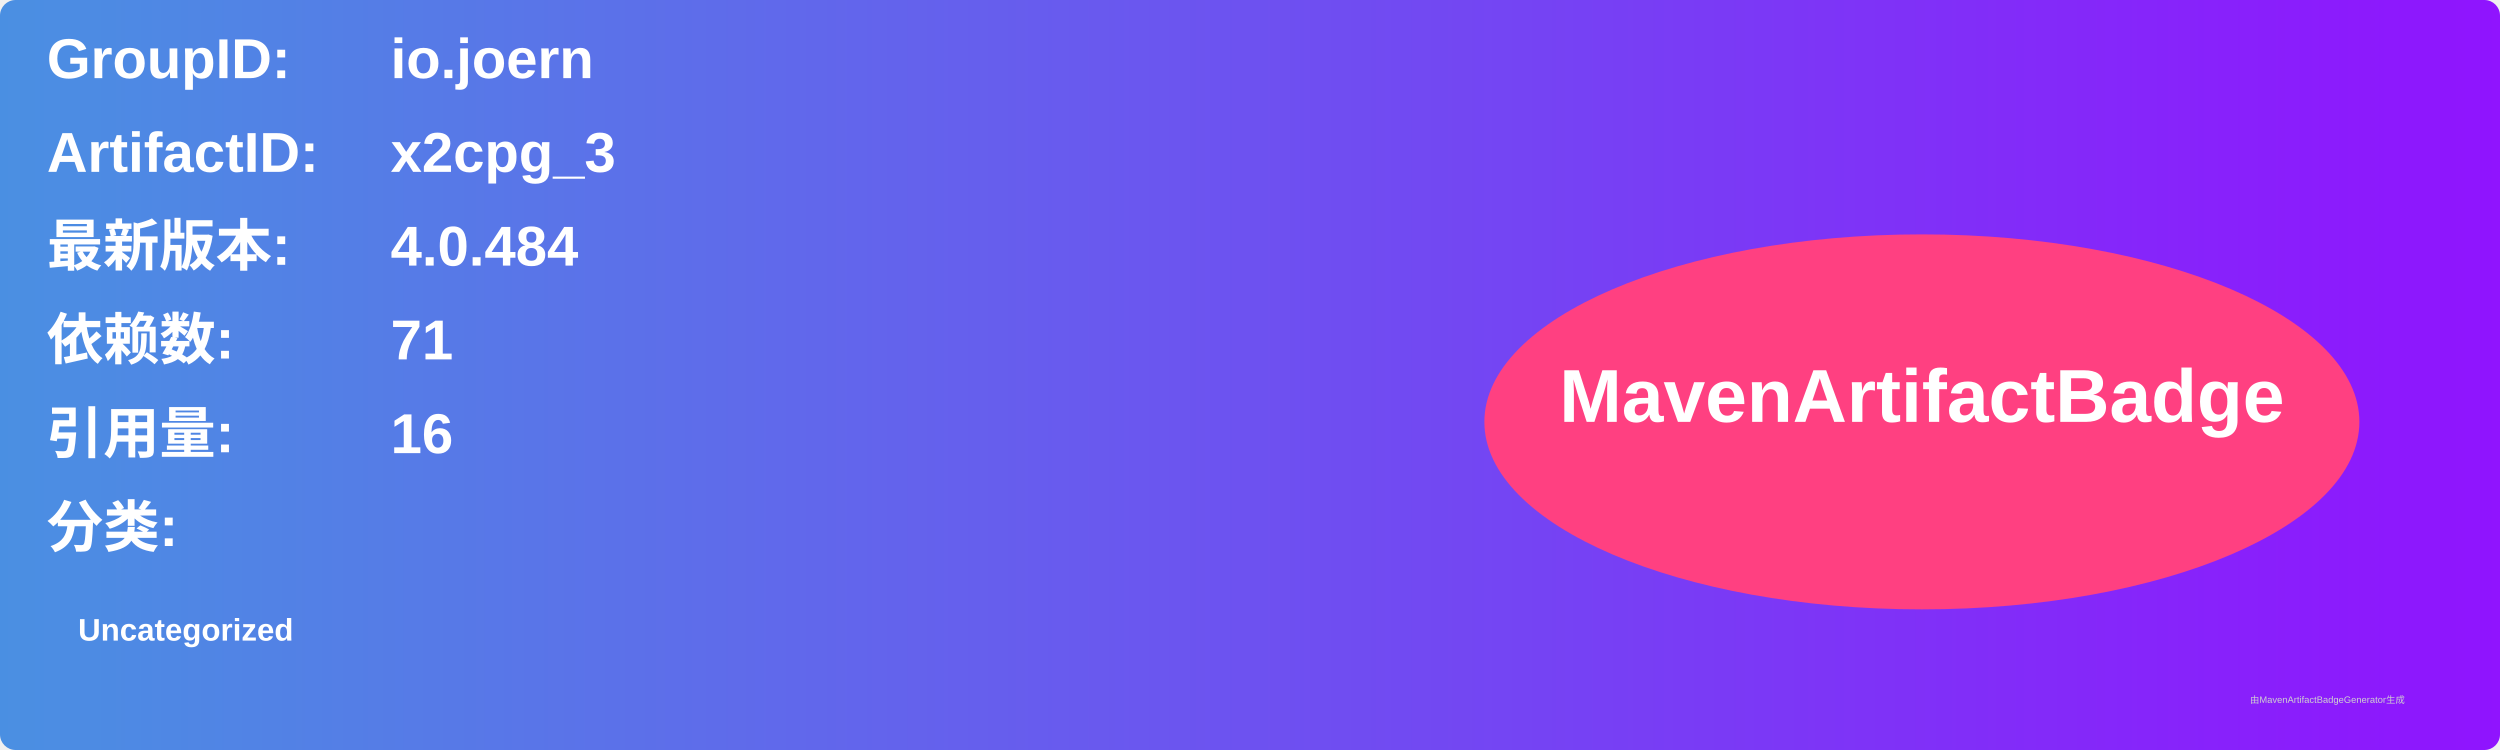
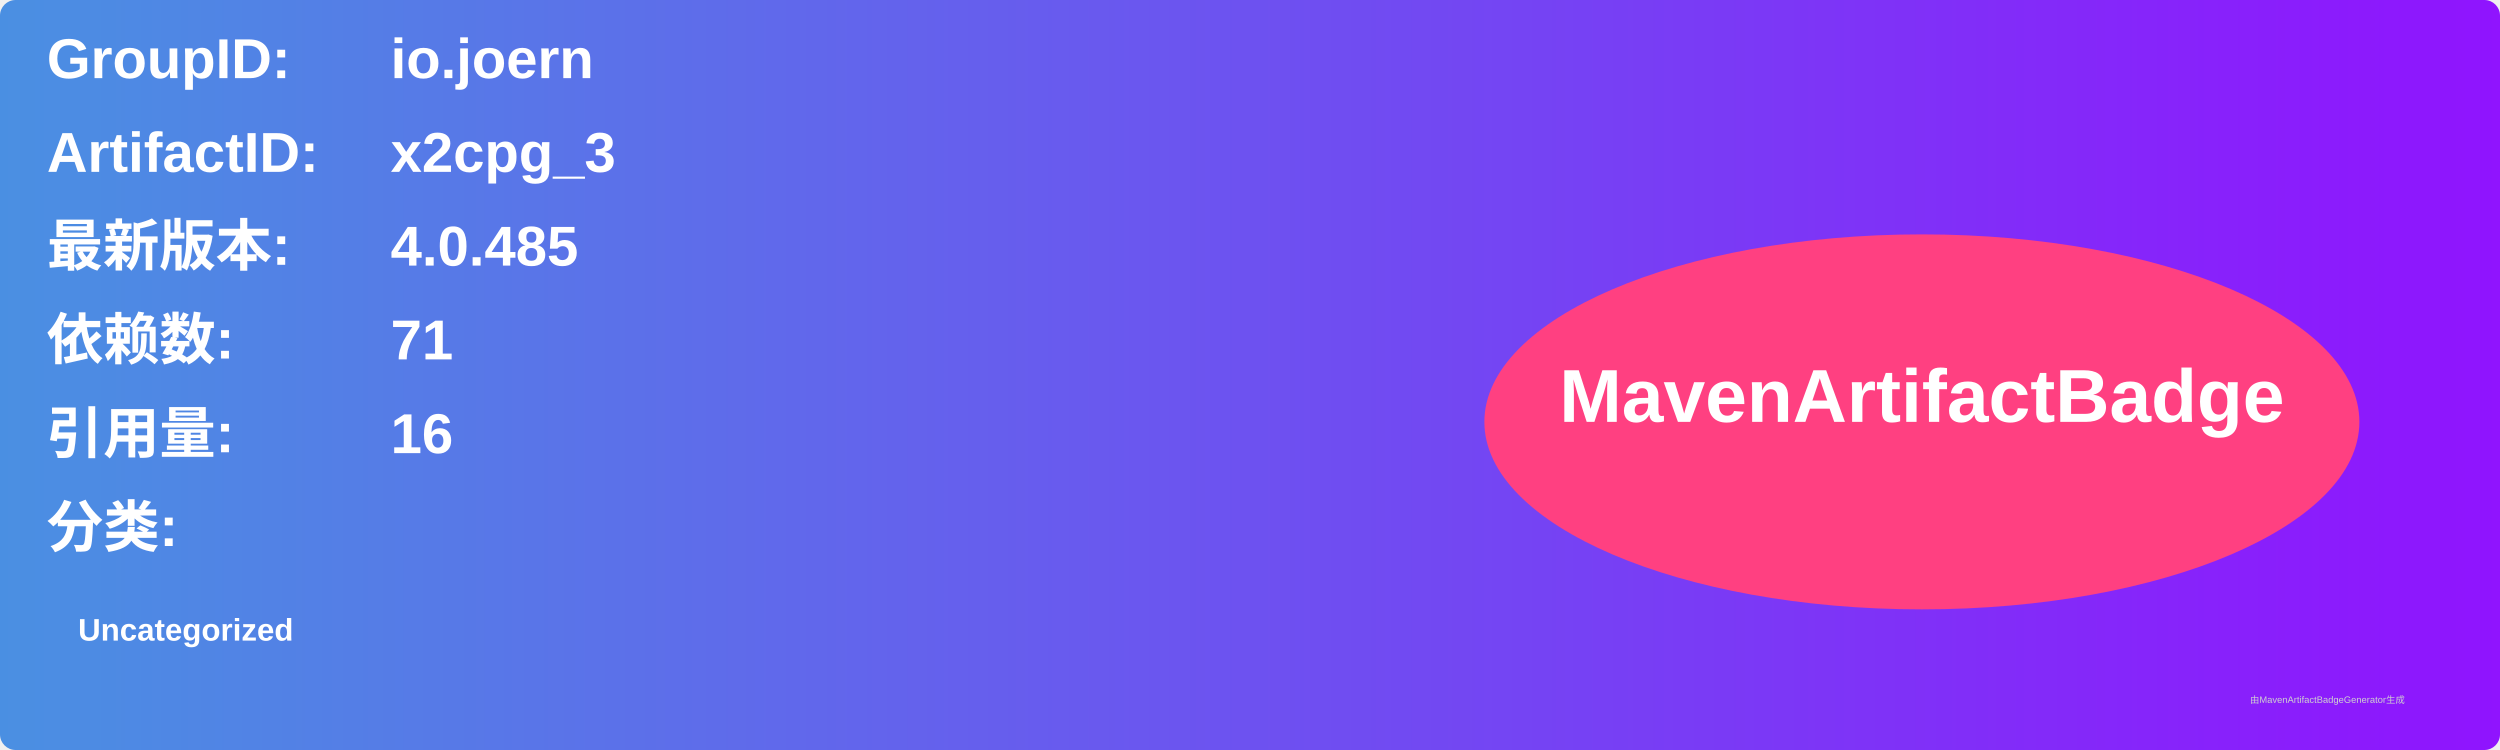
<svg xmlns="http://www.w3.org/2000/svg" width="800" height="240" viewBox="0 0 800 240">
  <linearGradient id="grad" x1="0%" y1="0%" x2="100%" y2="0%">
    <stop offset="0%" stop-color="#4a90e2" />
    <stop offset="100%" stop-color="#9013fe" />
  </linearGradient>
  <rect width="100%" height="100%" rx="5" ry="5" fill="url(#grad)" />
  <g transform="translate(15, 15)">
    <text x="0" y="10" font-family="Arial" font-size="18" fill="white" font-weight="bold" width="260">GroupID:</text>
    <text x="110" y="10" font-family="Arial" font-size="18" fill="white" font-weight="bold" width="460">io.joern</text>
    <text x="0" y="40" font-family="Arial" font-size="18" fill="white" font-weight="bold" width="260">ArtifactID:</text>
    <text x="110" y="40" font-family="Arial" font-size="18" fill="white" font-weight="bold" width="460">x2cpg_3</text>
    <text x="0" y="70" font-family="Arial" font-size="18" fill="white" font-weight="bold">最新版本:</text>
    <text x="110" y="70" font-family="Arial" font-size="18" fill="white" font-weight="bold">
-       <tspan font-weight="bold">4.0.484</tspan>
+       <tspan font-weight="bold">4.0.485</tspan>
    </text>
    <text x="0" y="100" font-family="Arial" font-size="18" fill="white" font-weight="bold">依赖数: </text>
    <text x="110" y="100" font-family="Arial" font-size="18" fill="white">
      <tspan font-weight="bold">71</tspan>
    </text>
    <text x="0" y="130" font-family="Arial" font-size="18" fill="white" font-weight="bold">引用量: </text>
    <text x="110" y="130" font-family="Arial" font-size="18" fill="white">
      <tspan font-weight="bold">16</tspan>
    </text>
    <text x="0" y="160" font-family="Arial" font-size="18" fill="white" font-weight="bold">分类:</text>
    <text x="10" y="190" font-family="Arial" font-size="10" fill="white">
      <tspan font-weight="bold">Uncategorized</tspan>
    </text>
    <ellipse cx="600" cy="120" rx="140" ry="60" fill="#ff4081" />
    <text x="600" y="120" text-anchor="middle" font-family="Arial" font-size="24" fill="white" font-weight="bold">MavenArtifactBadge</text>
  </g>
  <text x="720" y="225" font-family="Arial" font-size="3" fill="#d0d0d0">由MavenArtifactBadgeGenerator生成</text>
</svg>
